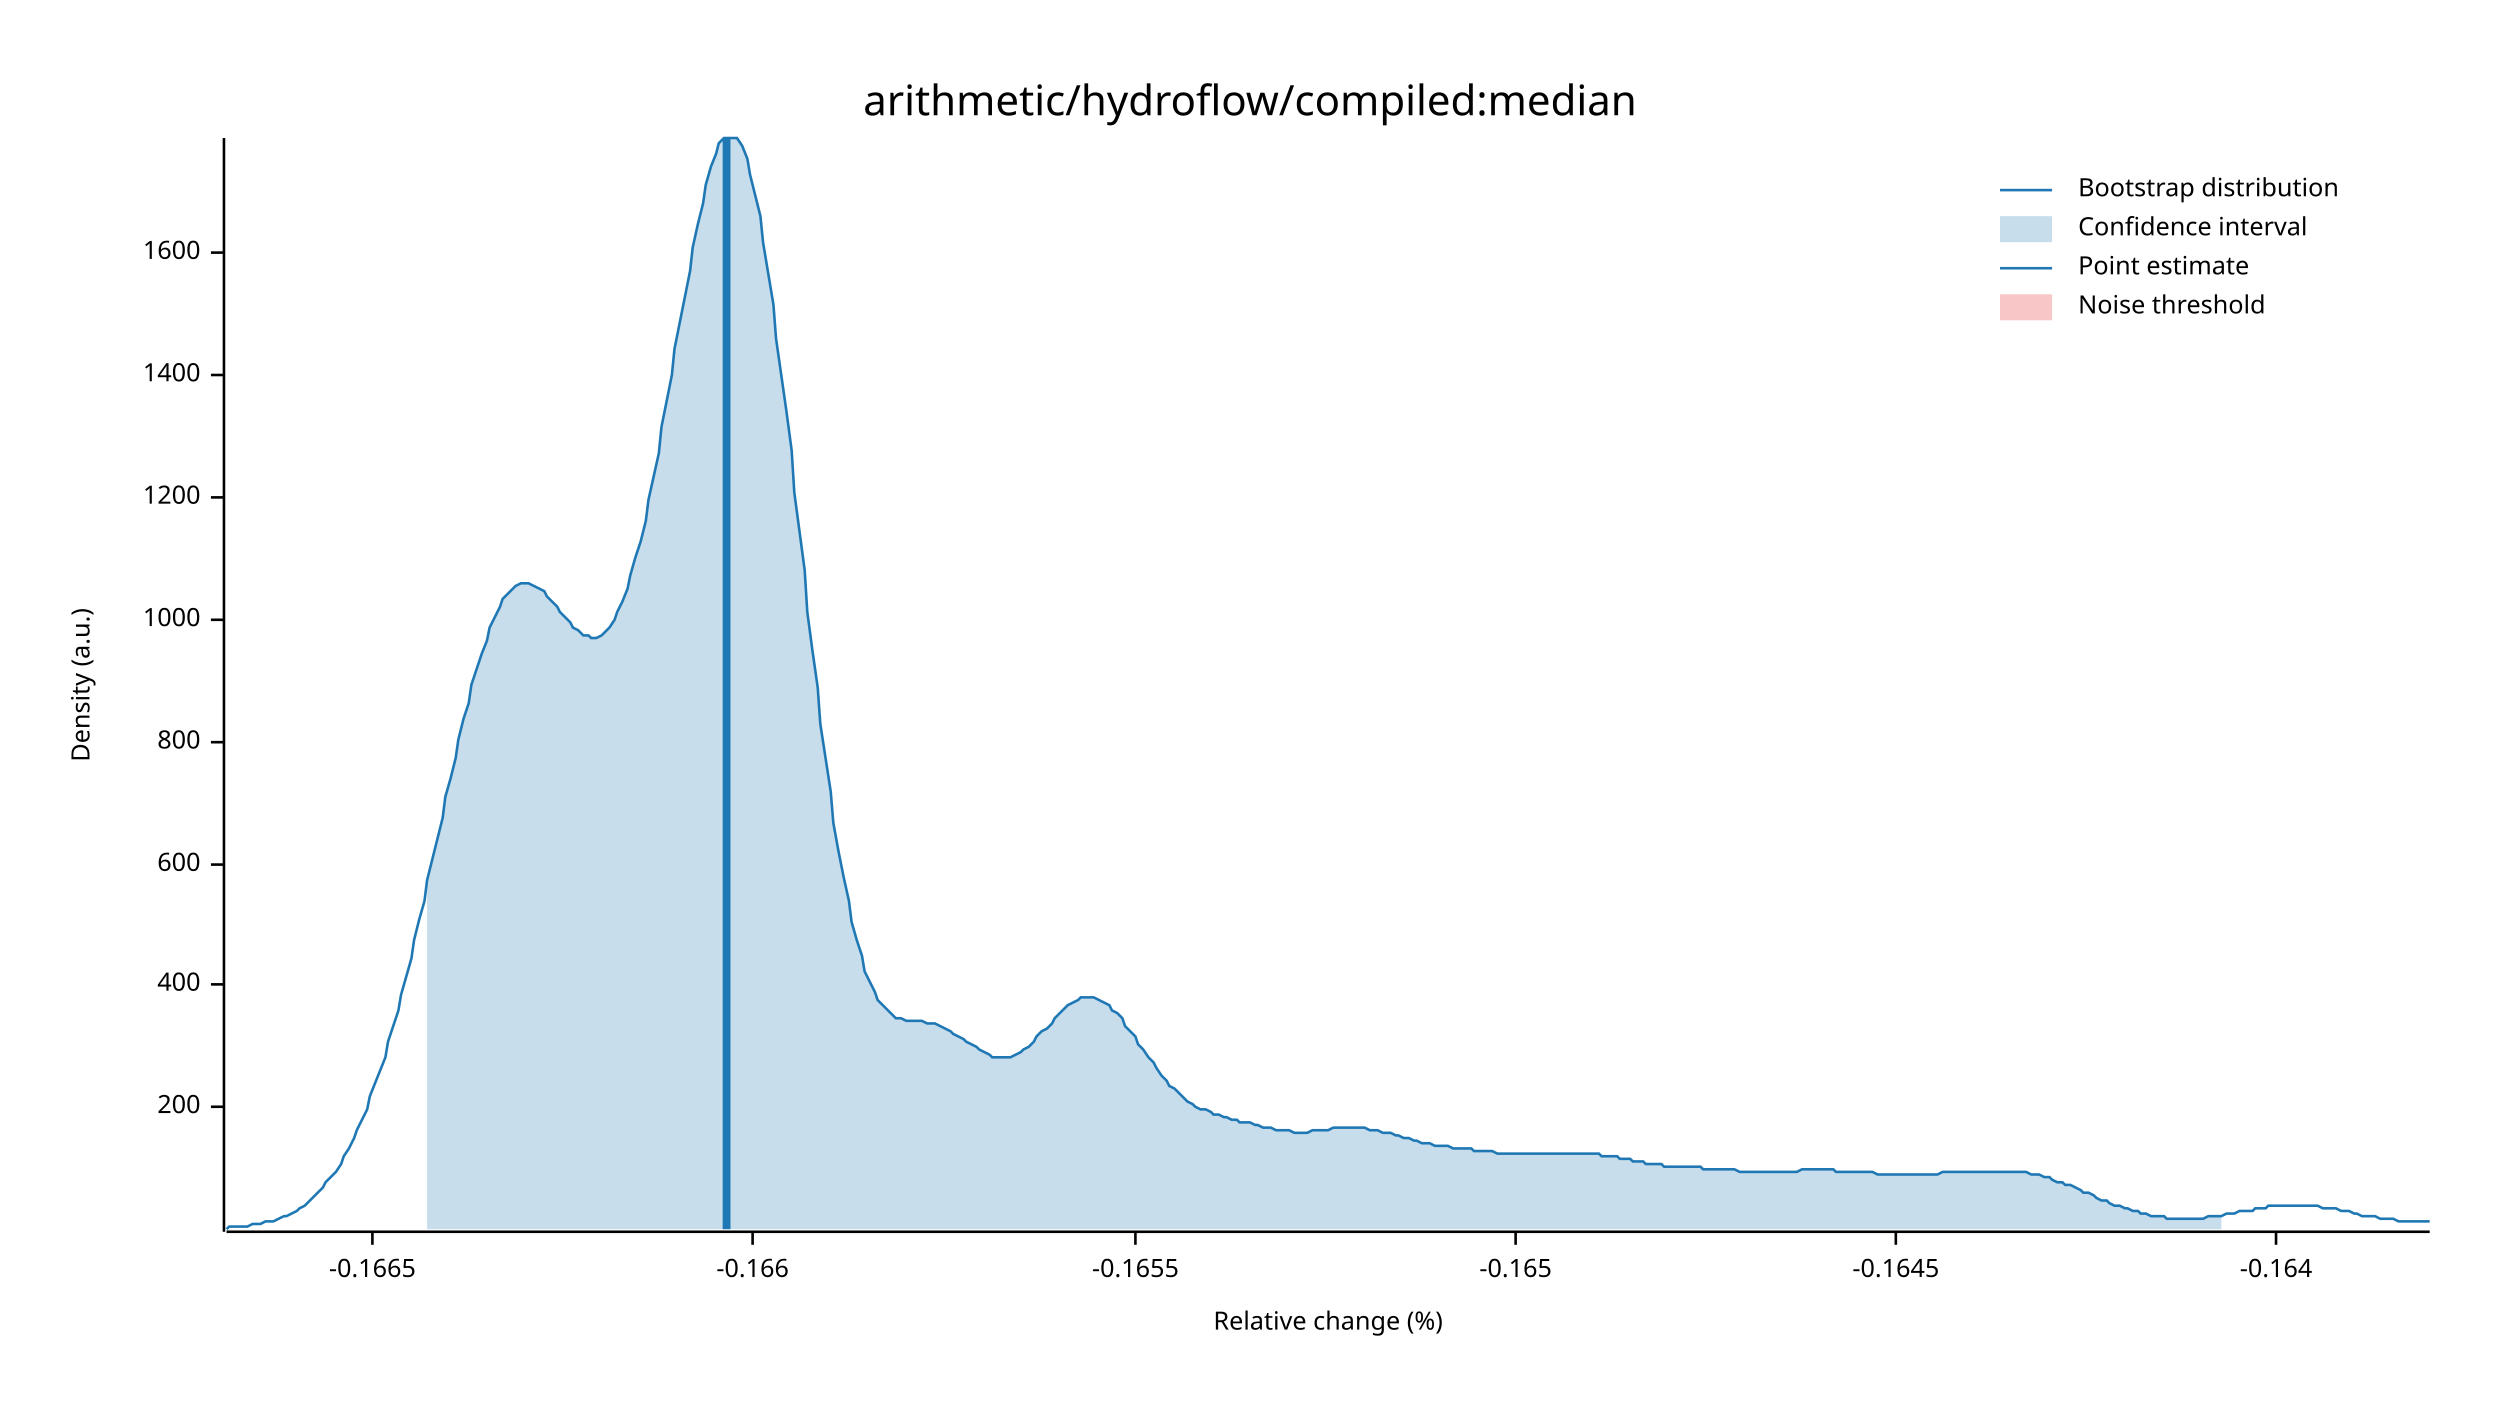
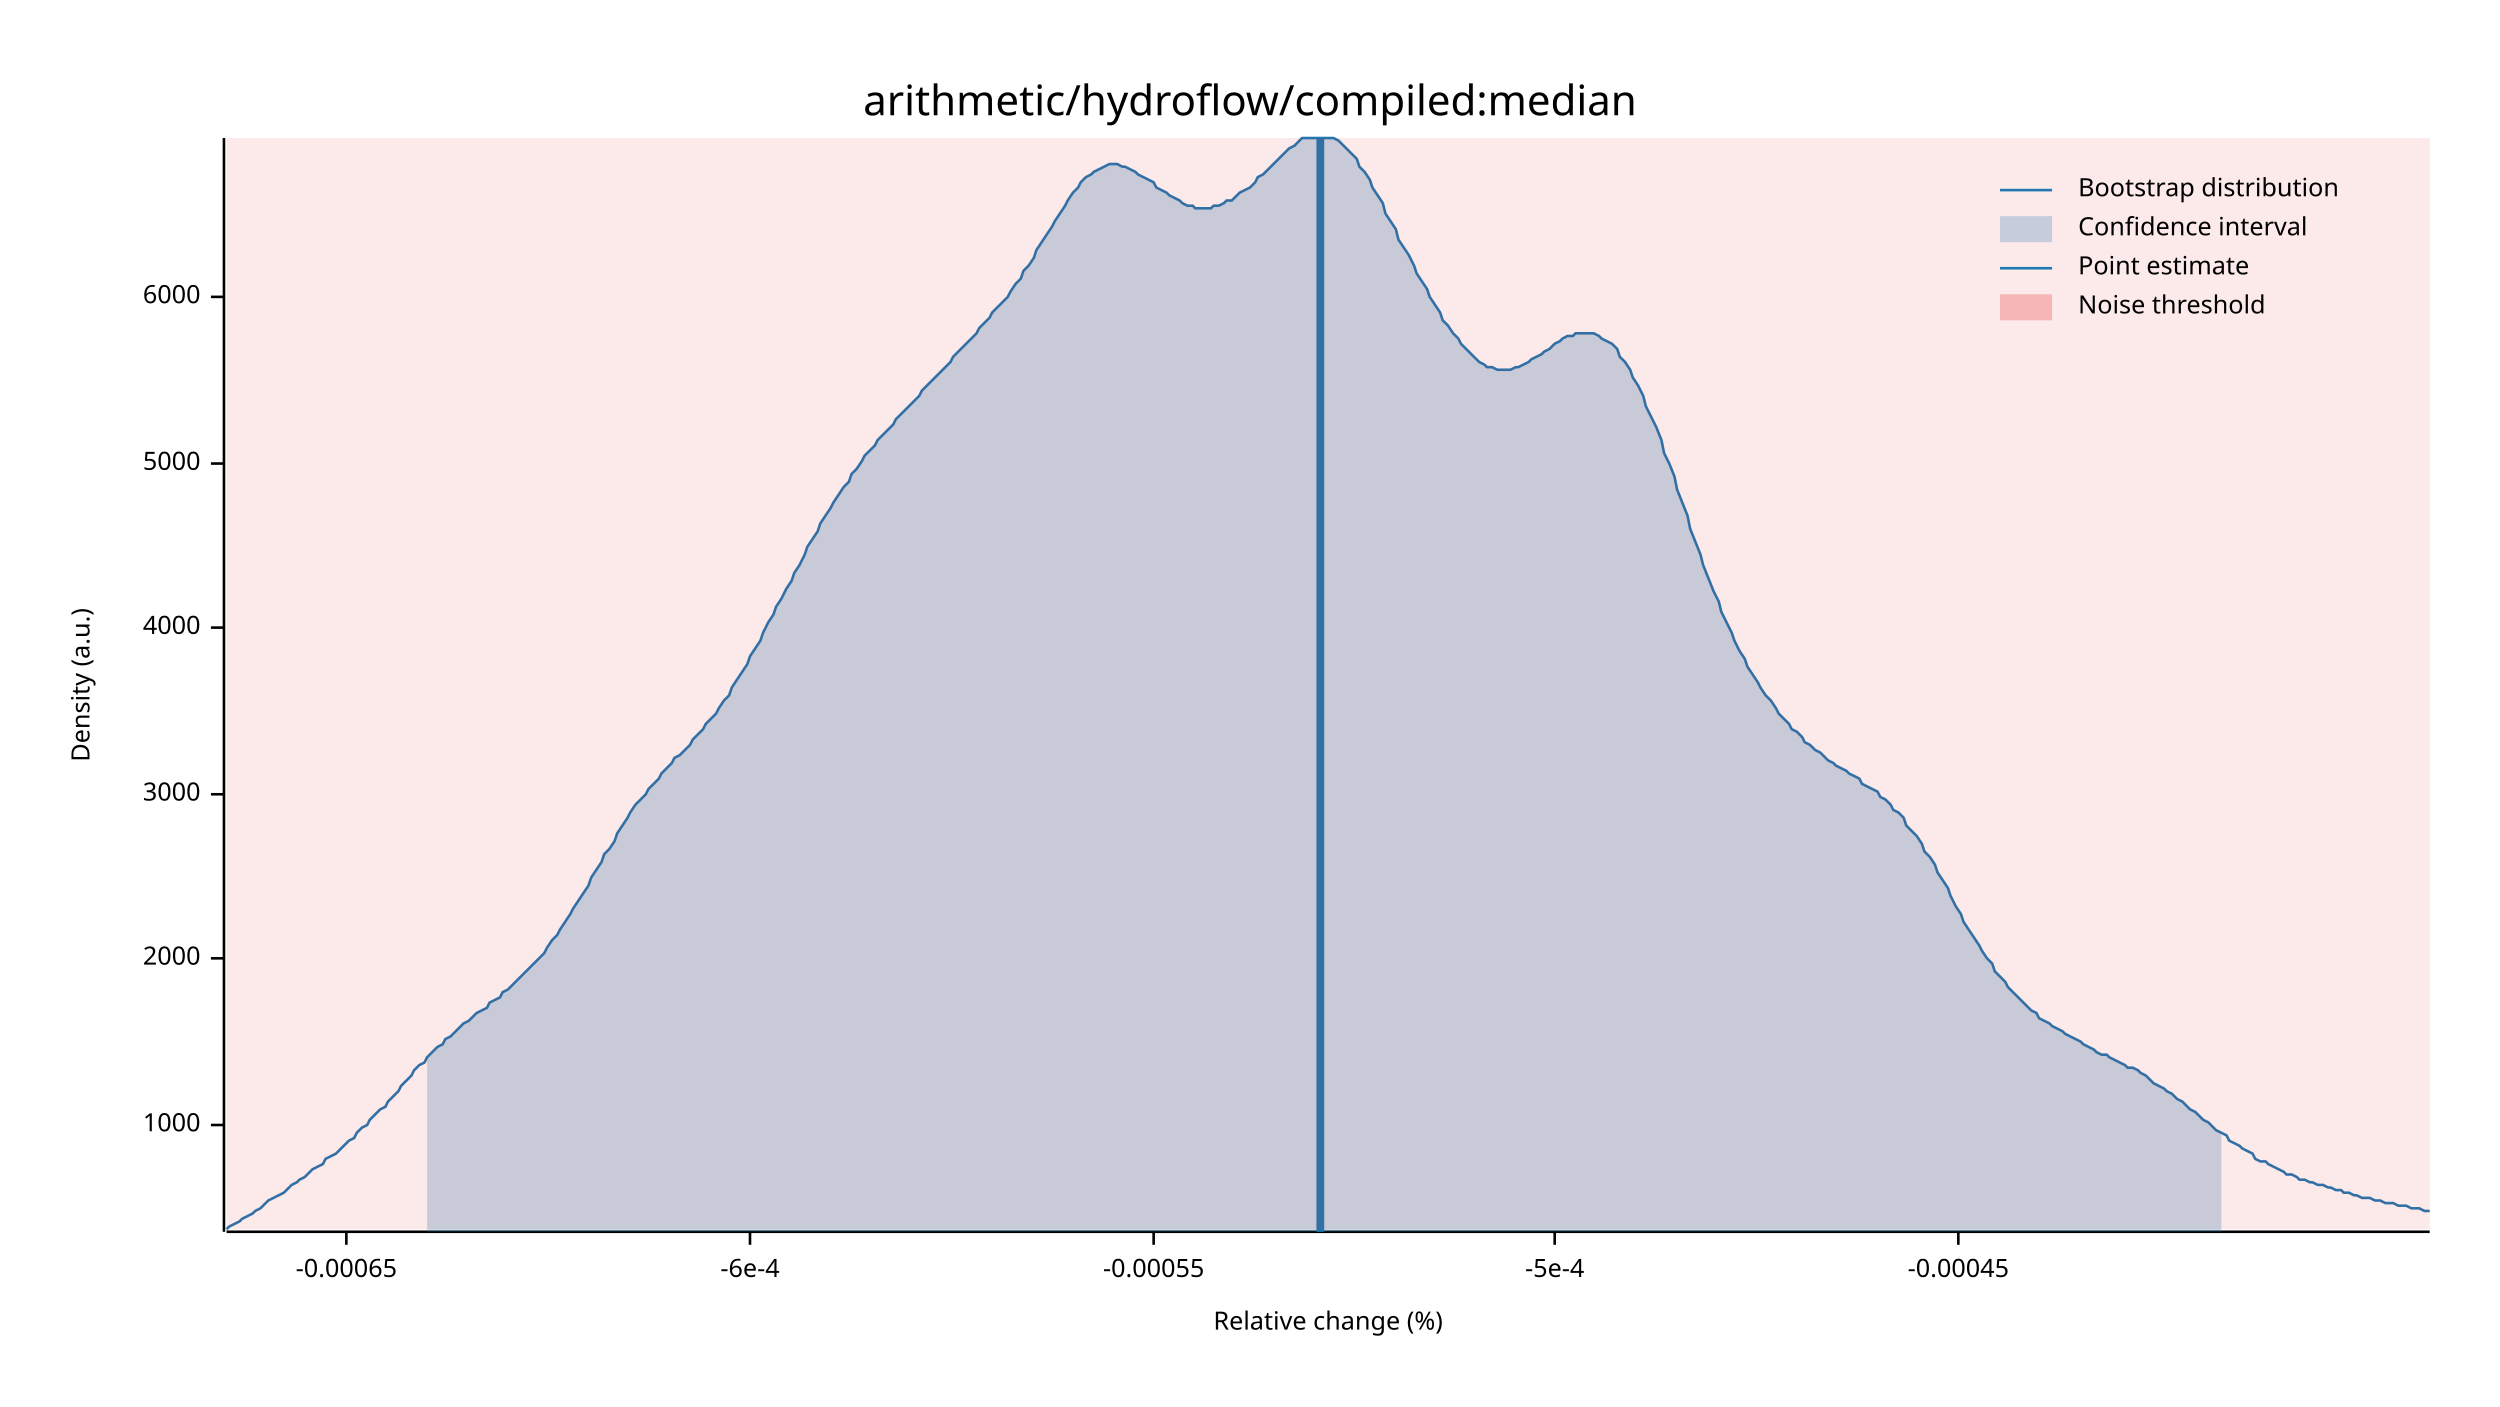
<svg xmlns="http://www.w3.org/2000/svg" width="960" height="540" viewBox="0 0 960 540">
  <text x="480" y="32" dy="0.76em" text-anchor="middle" font-family="sans-serif" font-size="16.129" opacity="1" fill="#000000">
arithmetic/hydroflow/compiled:median
</text>
  <text x="27" y="263" dy="0.76em" text-anchor="middle" font-family="sans-serif" font-size="9.677" opacity="1" fill="#000000" transform="rotate(270, 27, 263)">
Density (a.u.)
</text>
  <text x="510" y="513" dy="-0.5ex" text-anchor="middle" font-family="sans-serif" font-size="9.677" opacity="1" fill="#000000">
Relative change (%)
</text>
  <polyline fill="none" opacity="1" stroke="#000000" stroke-width="1" points="86,53 86,473 " />
-   <text x="77" y="425" dy="0.5ex" text-anchor="end" font-family="sans-serif" font-size="9.677" opacity="1" fill="#000000">
- 200
- </text>
-   <polyline fill="none" opacity="1" stroke="#000000" stroke-width="1" points="81,425 86,425 " />
-   <text x="77" y="378" dy="0.5ex" text-anchor="end" font-family="sans-serif" font-size="9.677" opacity="1" fill="#000000">
- 400
- </text>
-   <polyline fill="none" opacity="1" stroke="#000000" stroke-width="1" points="81,378 86,378 " />
-   <text x="77" y="332" dy="0.5ex" text-anchor="end" font-family="sans-serif" font-size="9.677" opacity="1" fill="#000000">
- 600
- </text>
-   <polyline fill="none" opacity="1" stroke="#000000" stroke-width="1" points="81,332 86,332 " />
-   <text x="77" y="285" dy="0.5ex" text-anchor="end" font-family="sans-serif" font-size="9.677" opacity="1" fill="#000000">
- 800
- </text>
-   <polyline fill="none" opacity="1" stroke="#000000" stroke-width="1" points="81,285 86,285 " />
-   <text x="77" y="238" dy="0.5ex" text-anchor="end" font-family="sans-serif" font-size="9.677" opacity="1" fill="#000000">
+   <text x="77" y="432" dy="0.5ex" text-anchor="end" font-family="sans-serif" font-size="9.677" opacity="1" fill="#000000">
1000
</text>
-   <polyline fill="none" opacity="1" stroke="#000000" stroke-width="1" points="81,238 86,238 " />
-   <text x="77" y="191" dy="0.5ex" text-anchor="end" font-family="sans-serif" font-size="9.677" opacity="1" fill="#000000">
- 1200
+   <polyline fill="none" opacity="1" stroke="#000000" stroke-width="1" points="81,432 86,432 " />
+   <text x="77" y="368" dy="0.5ex" text-anchor="end" font-family="sans-serif" font-size="9.677" opacity="1" fill="#000000">
+ 2000
</text>
-   <polyline fill="none" opacity="1" stroke="#000000" stroke-width="1" points="81,191 86,191 " />
-   <text x="77" y="144" dy="0.5ex" text-anchor="end" font-family="sans-serif" font-size="9.677" opacity="1" fill="#000000">
- 1400
+   <polyline fill="none" opacity="1" stroke="#000000" stroke-width="1" points="81,368 86,368 " />
+   <text x="77" y="305" dy="0.5ex" text-anchor="end" font-family="sans-serif" font-size="9.677" opacity="1" fill="#000000">
+ 3000
</text>
-   <polyline fill="none" opacity="1" stroke="#000000" stroke-width="1" points="81,144 86,144 " />
-   <text x="77" y="97" dy="0.5ex" text-anchor="end" font-family="sans-serif" font-size="9.677" opacity="1" fill="#000000">
- 1600
+   <polyline fill="none" opacity="1" stroke="#000000" stroke-width="1" points="81,305 86,305 " />
+   <text x="77" y="241" dy="0.5ex" text-anchor="end" font-family="sans-serif" font-size="9.677" opacity="1" fill="#000000">
+ 4000
</text>
-   <polyline fill="none" opacity="1" stroke="#000000" stroke-width="1" points="81,97 86,97 " />
+   <polyline fill="none" opacity="1" stroke="#000000" stroke-width="1" points="81,241 86,241 " />
+   <text x="77" y="178" dy="0.5ex" text-anchor="end" font-family="sans-serif" font-size="9.677" opacity="1" fill="#000000">
+ 5000
+ </text>
+   <polyline fill="none" opacity="1" stroke="#000000" stroke-width="1" points="81,178 86,178 " />
+   <text x="77" y="114" dy="0.5ex" text-anchor="end" font-family="sans-serif" font-size="9.677" opacity="1" fill="#000000">
+ 6000
+ </text>
+   <polyline fill="none" opacity="1" stroke="#000000" stroke-width="1" points="81,114 86,114 " />
  <polyline fill="none" opacity="1" stroke="#000000" stroke-width="1" points="87,473 933,473 " />
-   <text x="143" y="483" dy="0.76em" text-anchor="middle" font-family="sans-serif" font-size="9.677" opacity="1" fill="#000000">
- -0.1665
+   <text x="133" y="483" dy="0.76em" text-anchor="middle" font-family="sans-serif" font-size="9.677" opacity="1" fill="#000000">
+ -0.00065
</text>
-   <polyline fill="none" opacity="1" stroke="#000000" stroke-width="1" points="143,473 143,478 " />
-   <text x="289" y="483" dy="0.76em" text-anchor="middle" font-family="sans-serif" font-size="9.677" opacity="1" fill="#000000">
- -0.166
+   <polyline fill="none" opacity="1" stroke="#000000" stroke-width="1" points="133,473 133,478 " />
+   <text x="288" y="483" dy="0.76em" text-anchor="middle" font-family="sans-serif" font-size="9.677" opacity="1" fill="#000000">
+ -6e-4
</text>
-   <polyline fill="none" opacity="1" stroke="#000000" stroke-width="1" points="289,473 289,478 " />
-   <text x="436" y="483" dy="0.76em" text-anchor="middle" font-family="sans-serif" font-size="9.677" opacity="1" fill="#000000">
- -0.1655
+   <polyline fill="none" opacity="1" stroke="#000000" stroke-width="1" points="288,473 288,478 " />
+   <text x="443" y="483" dy="0.76em" text-anchor="middle" font-family="sans-serif" font-size="9.677" opacity="1" fill="#000000">
+ -0.00055
</text>
-   <polyline fill="none" opacity="1" stroke="#000000" stroke-width="1" points="436,473 436,478 " />
-   <text x="582" y="483" dy="0.76em" text-anchor="middle" font-family="sans-serif" font-size="9.677" opacity="1" fill="#000000">
- -0.165
+   <polyline fill="none" opacity="1" stroke="#000000" stroke-width="1" points="443,473 443,478 " />
+   <text x="597" y="483" dy="0.76em" text-anchor="middle" font-family="sans-serif" font-size="9.677" opacity="1" fill="#000000">
+ -5e-4
</text>
-   <polyline fill="none" opacity="1" stroke="#000000" stroke-width="1" points="582,473 582,478 " />
-   <text x="728" y="483" dy="0.76em" text-anchor="middle" font-family="sans-serif" font-size="9.677" opacity="1" fill="#000000">
- -0.1645
+   <polyline fill="none" opacity="1" stroke="#000000" stroke-width="1" points="597,473 597,478 " />
+   <text x="752" y="483" dy="0.76em" text-anchor="middle" font-family="sans-serif" font-size="9.677" opacity="1" fill="#000000">
+ -0.00045
</text>
-   <polyline fill="none" opacity="1" stroke="#000000" stroke-width="1" points="728,473 728,478 " />
-   <text x="874" y="483" dy="0.76em" text-anchor="middle" font-family="sans-serif" font-size="9.677" opacity="1" fill="#000000">
- -0.164
- </text>
-   <polyline fill="none" opacity="1" stroke="#000000" stroke-width="1" points="874,473 874,478 " />
-   <polyline fill="none" opacity="1" stroke="#1F78B4" stroke-width="1" points="87,472 88,471 90,471 92,471 93,471 95,471 97,470 98,470 100,470 102,469 103,469 105,469 107,468 109,467 110,467 112,466 114,465 115,464 117,463 119,461 120,460 122,458 124,456 125,454 127,452 129,450 131,447 132,444 134,441 136,437 137,434 139,430 141,426 142,421 144,416 146,411 148,406 149,400 151,394 153,388 154,382 156,375 158,368 159,361 161,353 163,346 164,338 166,330 168,322 170,314 171,306 173,299 175,291 176,284 178,276 180,270 181,263 183,257 185,251 187,246 188,241 190,237 192,233 193,230 195,228 197,226 198,225 200,224 202,224 203,224 205,225 207,226 209,227 210,229 212,231 214,233 215,235 217,237 219,239 220,241 222,242 224,244 226,244 227,245 229,245 231,244 232,243 234,241 236,238 237,235 239,231 241,226 242,221 244,214 246,208 248,200 249,192 251,183 253,174 254,164 256,154 258,144 259,134 261,124 263,114 265,104 266,95 268,86 270,78 271,71 273,64 275,59 276,55 278,53 280,53 281,53 283,53 285,56 287,61 288,67 290,75 292,83 293,93 295,105 297,117 298,130 300,144 302,158 304,173 305,189 307,204 309,219 310,235 312,250 314,264 315,278 317,291 319,304 320,316 322,327 324,337 326,346 327,354 329,361 331,367 332,373 334,377 336,381 337,384 339,386 341,388 343,390 344,391 346,391 348,392 349,392 351,392 353,392 354,392 356,393 358,393 359,393 361,394 363,395 365,396 366,397 368,398 370,399 371,400 373,401 375,402 376,403 378,404 380,405 381,406 383,406 385,406 387,406 388,406 390,405 392,404 393,403 395,402 397,400 398,398 400,396 402,395 404,393 405,391 407,389 409,387 410,386 412,385 414,384 415,383 417,383 419,383 420,383 422,384 424,385 426,386 427,388 429,389 431,391 432,394 434,396 436,398 437,401 439,403 441,406 443,408 444,410 446,413 448,415 449,417 451,418 453,420 454,421 456,423 458,424 459,425 461,426 463,426 465,427 466,428 468,428 470,429 471,429 473,430 475,430 476,431 478,431 480,431 482,432 483,432 485,433 487,433 488,433 490,434 492,434 493,434 495,434 497,435 498,435 500,435 502,435 504,434 505,434 507,434 509,434 510,434 512,433 514,433 515,433 517,433 519,433 521,433 522,433 524,433 526,434 527,434 529,434 531,435 532,435 534,435 536,436 537,436 539,437 541,437 543,438 544,438 546,439 548,439 549,439 551,440 553,440 554,440 556,440 558,441 560,441 561,441 563,441 565,441 566,442 568,442 570,442 571,442 573,442 575,443 576,443 578,443 580,443 582,443 583,443 585,443 587,443 588,443 590,443 592,443 593,443 595,443 597,443 599,443 600,443 602,443 604,443 605,443 607,443 609,443 610,443 612,443 614,443 615,444 617,444 619,444 621,444 622,445 624,445 626,445 627,446 629,446 631,446 632,447 634,447 636,447 638,447 639,448 641,448 643,448 644,448 646,448 648,448 649,448 651,448 653,448 654,449 656,449 658,449 660,449 661,449 663,449 665,449 666,449 668,450 670,450 671,450 673,450 675,450 676,450 678,450 680,450 682,450 683,450 685,450 687,450 688,450 690,450 692,449 693,449 695,449 697,449 699,449 700,449 702,449 704,449 705,450 707,450 709,450 710,450 712,450 714,450 715,450 717,450 719,450 721,451 722,451 724,451 726,451 727,451 729,451 731,451 732,451 734,451 736,451 738,451 739,451 741,451 743,451 744,451 746,450 748,450 749,450 751,450 753,450 754,450 756,450 758,450 760,450 761,450 763,450 765,450 766,450 768,450 770,450 771,450 773,450 775,450 777,450 778,450 780,451 782,451 783,451 785,452 787,452 788,453 790,454 792,454 793,455 795,455 797,456 799,457 800,458 802,458 804,459 805,460 807,461 809,461 810,462 812,463 814,463 816,464 817,464 819,465 821,465 822,466 824,466 826,467 827,467 829,467 831,467 832,468 834,468 836,468 838,468 839,468 841,468 843,468 844,468 846,468 848,467 849,467 851,467 853,467 855,466 856,466 858,466 860,465 861,465 863,465 865,465 866,464 868,464 870,464 871,463 873,463 875,463 877,463 878,463 880,463 882,463 883,463 885,463 887,463 888,463 890,463 892,464 894,464 895,464 897,464 899,465 900,465 902,465 904,466 905,466 907,467 909,467 910,467 912,467 914,468 916,468 917,468 919,468 921,469 922,469 924,469 926,469 927,469 929,469 931,469 933,469 " />
-   <polygon opacity="0.25" fill="#1F78B4" points="164,338 166,330 168,322 170,314 171,306 173,299 175,291 176,284 178,276 180,270 181,263 183,257 185,251 187,246 188,241 190,237 192,233 193,230 195,228 197,226 198,225 200,224 202,224 203,224 205,225 207,226 209,227 210,229 212,231 214,233 215,235 217,237 219,239 220,241 222,242 224,244 226,244 227,245 229,245 231,244 232,243 234,241 236,238 237,235 239,231 241,226 242,221 244,214 246,208 248,200 249,192 251,183 253,174 254,164 256,154 258,144 259,134 261,124 263,114 265,104 266,95 268,86 270,78 271,71 273,64 275,59 276,55 278,53 280,53 281,53 283,53 285,56 287,61 288,67 290,75 292,83 293,93 295,105 297,117 298,130 300,144 302,158 304,173 305,189 307,204 309,219 310,235 312,250 314,264 315,278 317,291 319,304 320,316 322,327 324,337 326,346 327,354 329,361 331,367 332,373 334,377 336,381 337,384 339,386 341,388 343,390 344,391 346,391 348,392 349,392 351,392 353,392 354,392 356,393 358,393 359,393 361,394 363,395 365,396 366,397 368,398 370,399 371,400 373,401 375,402 376,403 378,404 380,405 381,406 383,406 385,406 387,406 388,406 390,405 392,404 393,403 395,402 397,400 398,398 400,396 402,395 404,393 405,391 407,389 409,387 410,386 412,385 414,384 415,383 417,383 419,383 420,383 422,384 424,385 426,386 427,388 429,389 431,391 432,394 434,396 436,398 437,401 439,403 441,406 443,408 444,410 446,413 448,415 449,417 451,418 453,420 454,421 456,423 458,424 459,425 461,426 463,426 465,427 466,428 468,428 470,429 471,429 473,430 475,430 476,431 478,431 480,431 482,432 483,432 485,433 487,433 488,433 490,434 492,434 493,434 495,434 497,435 498,435 500,435 502,435 504,434 505,434 507,434 509,434 510,434 512,433 514,433 515,433 517,433 519,433 521,433 522,433 524,433 526,434 527,434 529,434 531,435 532,435 534,435 536,436 537,436 539,437 541,437 543,438 544,438 546,439 548,439 549,439 551,440 553,440 554,440 556,440 558,441 560,441 561,441 563,441 565,441 566,442 568,442 570,442 571,442 573,442 575,443 576,443 578,443 580,443 582,443 583,443 585,443 587,443 588,443 590,443 592,443 593,443 595,443 597,443 599,443 600,443 602,443 604,443 605,443 607,443 609,443 610,443 612,443 614,443 615,444 617,444 619,444 621,444 622,445 624,445 626,445 627,446 629,446 631,446 632,447 634,447 636,447 638,447 639,448 641,448 643,448 644,448 646,448 648,448 649,448 651,448 653,448 654,449 656,449 658,449 660,449 661,449 663,449 665,449 666,449 668,450 670,450 671,450 673,450 675,450 676,450 678,450 680,450 682,450 683,450 685,450 687,450 688,450 690,450 692,449 693,449 695,449 697,449 699,449 700,449 702,449 704,449 705,450 707,450 709,450 710,450 712,450 714,450 715,450 717,450 719,450 721,451 722,451 724,451 726,451 727,451 729,451 731,451 732,451 734,451 736,451 738,451 739,451 741,451 743,451 744,451 746,450 748,450 749,450 751,450 753,450 754,450 756,450 758,450 760,450 761,450 763,450 765,450 766,450 768,450 770,450 771,450 773,450 775,450 777,450 778,450 780,451 782,451 783,451 785,452 787,452 788,453 790,454 792,454 793,455 795,455 797,456 799,457 800,458 802,458 804,459 805,460 807,461 809,461 810,462 812,463 814,463 816,464 817,464 819,465 821,465 822,466 824,466 826,467 827,467 829,467 831,467 832,468 834,468 836,468 838,468 839,468 841,468 843,468 844,468 846,468 848,467 849,467 851,467 853,467 853,472 164,472 " />
-   <polyline fill="none" opacity="1" stroke="#1F78B4" stroke-width="3" points="279,472 279,53 " />
-   <rect x="510" y="53" width="0" height="419" opacity="0.1" fill="#E31A1C" stroke="none" />
+   <polyline fill="none" opacity="1" stroke="#000000" stroke-width="1" points="752,473 752,478 " />
+   <polyline fill="none" opacity="1" stroke="#1F78B4" stroke-width="1" points="87,472 88,471 90,470 92,469 93,468 95,467 97,466 98,465 100,464 102,462 103,461 105,460 107,459 109,458 110,457 112,455 114,454 115,453 117,452 119,450 120,449 122,448 124,447 125,445 127,444 129,443 131,441 132,440 134,438 136,437 137,435 139,433 141,432 142,430 144,428 146,426 148,425 149,423 151,421 153,419 154,417 156,415 158,413 159,411 161,409 163,408 164,406 166,404 168,402 170,401 171,399 173,398 175,396 176,395 178,393 180,392 181,391 183,389 185,388 187,387 188,385 190,384 192,383 193,381 195,380 197,378 198,377 200,375 202,373 203,372 205,370 207,368 209,366 210,364 212,361 214,359 215,357 217,354 219,351 220,349 222,346 224,343 226,340 227,337 229,334 231,331 232,328 234,326 236,323 237,320 239,317 241,314 242,312 244,309 246,307 248,305 249,303 251,301 253,299 254,297 256,295 258,293 259,291 261,290 263,288 265,286 266,284 268,282 270,280 271,278 273,276 275,274 276,272 278,269 280,267 281,264 283,261 285,258 287,255 288,252 290,249 292,246 293,243 295,239 297,236 298,233 300,230 302,226 304,223 305,220 307,217 309,213 310,210 312,207 314,204 315,201 317,198 319,195 320,193 322,190 324,187 326,185 327,182 329,180 331,177 332,175 334,173 336,171 337,169 339,167 341,165 343,163 344,161 346,159 348,157 349,156 351,154 353,152 354,150 356,148 358,146 359,145 361,143 363,141 365,139 366,137 368,135 370,133 371,132 373,130 375,128 376,126 378,124 380,122 381,120 383,118 385,116 387,114 388,112 390,109 392,107 393,104 395,102 397,99 398,96 400,93 402,90 404,87 405,85 407,82 409,79 410,77 412,74 414,72 415,70 417,68 419,67 420,66 422,65 424,64 426,63 427,63 429,63 431,64 432,64 434,65 436,66 437,67 439,68 441,69 443,70 444,72 446,73 448,74 449,75 451,76 453,77 454,78 456,79 458,79 459,80 461,80 463,80 465,80 466,79 468,79 470,78 471,77 473,77 475,75 476,74 478,73 480,72 482,70 483,68 485,67 487,65 488,64 490,62 492,60 493,59 495,57 497,56 498,55 500,53 502,53 504,53 505,53 507,53 509,53 510,53 512,53 514,54 515,55 517,57 519,59 521,61 522,64 524,66 526,69 527,72 529,75 531,78 532,82 534,85 536,88 537,92 539,95 541,98 543,102 544,105 546,108 548,111 549,114 551,117 553,120 554,123 556,125 558,128 560,130 561,132 563,134 565,136 566,137 568,139 570,140 571,141 573,141 575,142 576,142 578,142 580,142 582,141 583,141 585,140 587,139 588,138 590,137 592,136 593,135 595,134 597,132 599,131 600,130 602,129 604,129 605,128 607,128 609,128 610,128 612,128 614,129 615,130 617,131 619,132 621,134 622,137 624,139 626,142 627,145 629,148 631,152 632,156 634,160 636,164 638,169 639,174 641,178 643,183 644,188 646,193 648,198 649,203 651,208 653,213 654,217 656,222 658,227 660,231 661,235 663,239 665,243 666,246 668,250 670,253 671,256 673,259 675,262 676,264 678,267 680,269 682,272 683,274 685,276 687,278 688,280 690,281 692,283 693,285 695,286 697,288 699,289 700,290 702,292 704,293 705,294 707,295 709,296 710,297 712,298 714,299 715,301 717,302 719,303 721,304 722,306 724,307 726,309 727,311 729,312 731,314 732,317 734,319 736,321 738,324 739,327 741,329 743,332 744,335 746,338 748,341 749,344 751,348 753,351 754,354 756,357 758,360 760,363 761,365 763,368 765,370 766,373 768,375 770,377 771,379 773,381 775,383 777,385 778,386 780,388 782,389 783,391 785,392 787,393 788,394 790,395 792,396 793,397 795,398 797,399 799,400 800,401 802,402 804,403 805,404 807,405 809,405 810,406 812,407 814,408 816,409 817,410 819,410 821,411 822,412 824,413 826,415 827,416 829,417 831,418 832,419 834,420 836,422 838,423 839,424 841,426 843,427 844,428 846,430 848,431 849,432 851,434 853,435 855,436 856,438 858,439 860,440 861,441 863,442 865,443 866,445 868,446 870,446 871,447 873,448 875,449 877,450 878,451 880,451 882,452 883,453 885,453 887,454 888,454 890,455 892,455 894,456 895,456 897,457 899,457 900,458 902,458 904,459 905,459 907,460 909,460 910,460 912,461 914,461 916,462 917,462 919,462 921,463 922,463 924,463 926,464 927,464 929,464 931,465 933,465 " />
+   <polygon opacity="0.25" fill="#1F78B4" points="164,406 166,404 168,402 170,401 171,399 173,398 175,396 176,395 178,393 180,392 181,391 183,389 185,388 187,387 188,385 190,384 192,383 193,381 195,380 197,378 198,377 200,375 202,373 203,372 205,370 207,368 209,366 210,364 212,361 214,359 215,357 217,354 219,351 220,349 222,346 224,343 226,340 227,337 229,334 231,331 232,328 234,326 236,323 237,320 239,317 241,314 242,312 244,309 246,307 248,305 249,303 251,301 253,299 254,297 256,295 258,293 259,291 261,290 263,288 265,286 266,284 268,282 270,280 271,278 273,276 275,274 276,272 278,269 280,267 281,264 283,261 285,258 287,255 288,252 290,249 292,246 293,243 295,239 297,236 298,233 300,230 302,226 304,223 305,220 307,217 309,213 310,210 312,207 314,204 315,201 317,198 319,195 320,193 322,190 324,187 326,185 327,182 329,180 331,177 332,175 334,173 336,171 337,169 339,167 341,165 343,163 344,161 346,159 348,157 349,156 351,154 353,152 354,150 356,148 358,146 359,145 361,143 363,141 365,139 366,137 368,135 370,133 371,132 373,130 375,128 376,126 378,124 380,122 381,120 383,118 385,116 387,114 388,112 390,109 392,107 393,104 395,102 397,99 398,96 400,93 402,90 404,87 405,85 407,82 409,79 410,77 412,74 414,72 415,70 417,68 419,67 420,66 422,65 424,64 426,63 427,63 429,63 431,64 432,64 434,65 436,66 437,67 439,68 441,69 443,70 444,72 446,73 448,74 449,75 451,76 453,77 454,78 456,79 458,79 459,80 461,80 463,80 465,80 466,79 468,79 470,78 471,77 473,77 475,75 476,74 478,73 480,72 482,70 483,68 485,67 487,65 488,64 490,62 492,60 493,59 495,57 497,56 498,55 500,53 502,53 504,53 505,53 507,53 509,53 510,53 512,53 514,54 515,55 517,57 519,59 521,61 522,64 524,66 526,69 527,72 529,75 531,78 532,82 534,85 536,88 537,92 539,95 541,98 543,102 544,105 546,108 548,111 549,114 551,117 553,120 554,123 556,125 558,128 560,130 561,132 563,134 565,136 566,137 568,139 570,140 571,141 573,141 575,142 576,142 578,142 580,142 582,141 583,141 585,140 587,139 588,138 590,137 592,136 593,135 595,134 597,132 599,131 600,130 602,129 604,129 605,128 607,128 609,128 610,128 612,128 614,129 615,130 617,131 619,132 621,134 622,137 624,139 626,142 627,145 629,148 631,152 632,156 634,160 636,164 638,169 639,174 641,178 643,183 644,188 646,193 648,198 649,203 651,208 653,213 654,217 656,222 658,227 660,231 661,235 663,239 665,243 666,246 668,250 670,253 671,256 673,259 675,262 676,264 678,267 680,269 682,272 683,274 685,276 687,278 688,280 690,281 692,283 693,285 695,286 697,288 699,289 700,290 702,292 704,293 705,294 707,295 709,296 710,297 712,298 714,299 715,301 717,302 719,303 721,304 722,306 724,307 726,309 727,311 729,312 731,314 732,317 734,319 736,321 738,324 739,327 741,329 743,332 744,335 746,338 748,341 749,344 751,348 753,351 754,354 756,357 758,360 760,363 761,365 763,368 765,370 766,373 768,375 770,377 771,379 773,381 775,383 777,385 778,386 780,388 782,389 783,391 785,392 787,393 788,394 790,395 792,396 793,397 795,398 797,399 799,400 800,401 802,402 804,403 805,404 807,405 809,405 810,406 812,407 814,408 816,409 817,410 819,410 821,411 822,412 824,413 826,415 827,416 829,417 831,418 832,419 834,420 836,422 838,423 839,424 841,426 843,427 844,428 846,430 848,431 849,432 851,434 853,435 853,473 164,473 " />
+   <polyline fill="none" opacity="1" stroke="#1F78B4" stroke-width="3" points="507,473 507,53 " />
+   <rect x="87" y="53" width="846" height="419" opacity="0.1" fill="#E31A1C" stroke="none" />
  <text x="798" y="68" dy="0.76em" text-anchor="start" font-family="sans-serif" font-size="9.677" opacity="1" fill="#000000">
Bootstrap distribution
</text>
  <text x="798" y="83" dy="0.76em" text-anchor="start" font-family="sans-serif" font-size="9.677" opacity="1" fill="#000000">
Confidence interval
</text>
  <text x="798" y="98" dy="0.76em" text-anchor="start" font-family="sans-serif" font-size="9.677" opacity="1" fill="#000000">
Point estimate
</text>
  <text x="798" y="113" dy="0.76em" text-anchor="start" font-family="sans-serif" font-size="9.677" opacity="1" fill="#000000">
Noise threshold
</text>
  <polyline fill="none" opacity="1" stroke="#1F78B4" stroke-width="1" points="768,73 788,73 " />
  <rect x="768" y="83" width="20" height="10" opacity="0.25" fill="#1F78B4" stroke="none" />
  <polyline fill="none" opacity="1" stroke="#1F78B4" stroke-width="1" points="768,103 788,103 " />
  <rect x="768" y="113" width="20" height="10" opacity="0.25" fill="#E31A1C" stroke="none" />
</svg>
